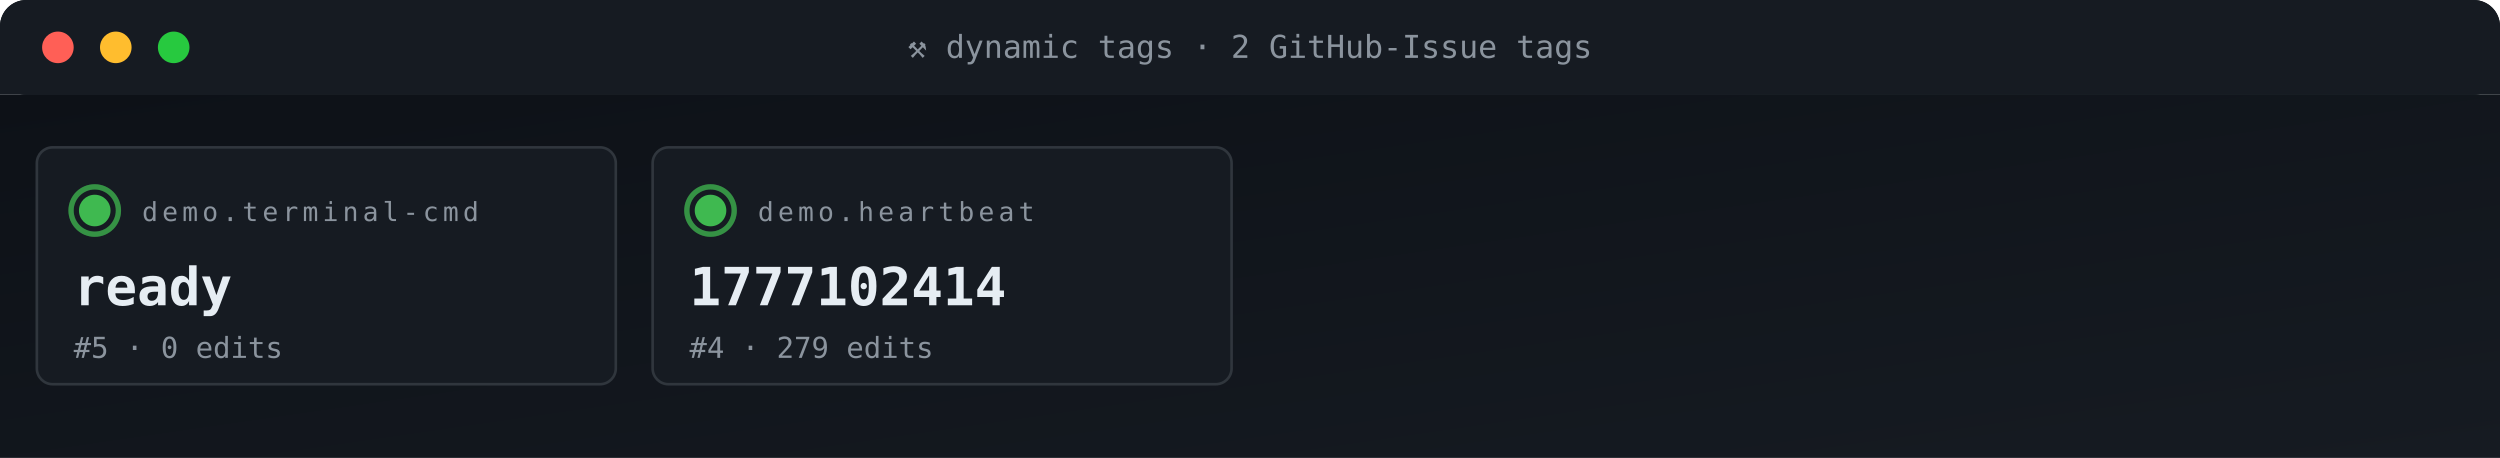
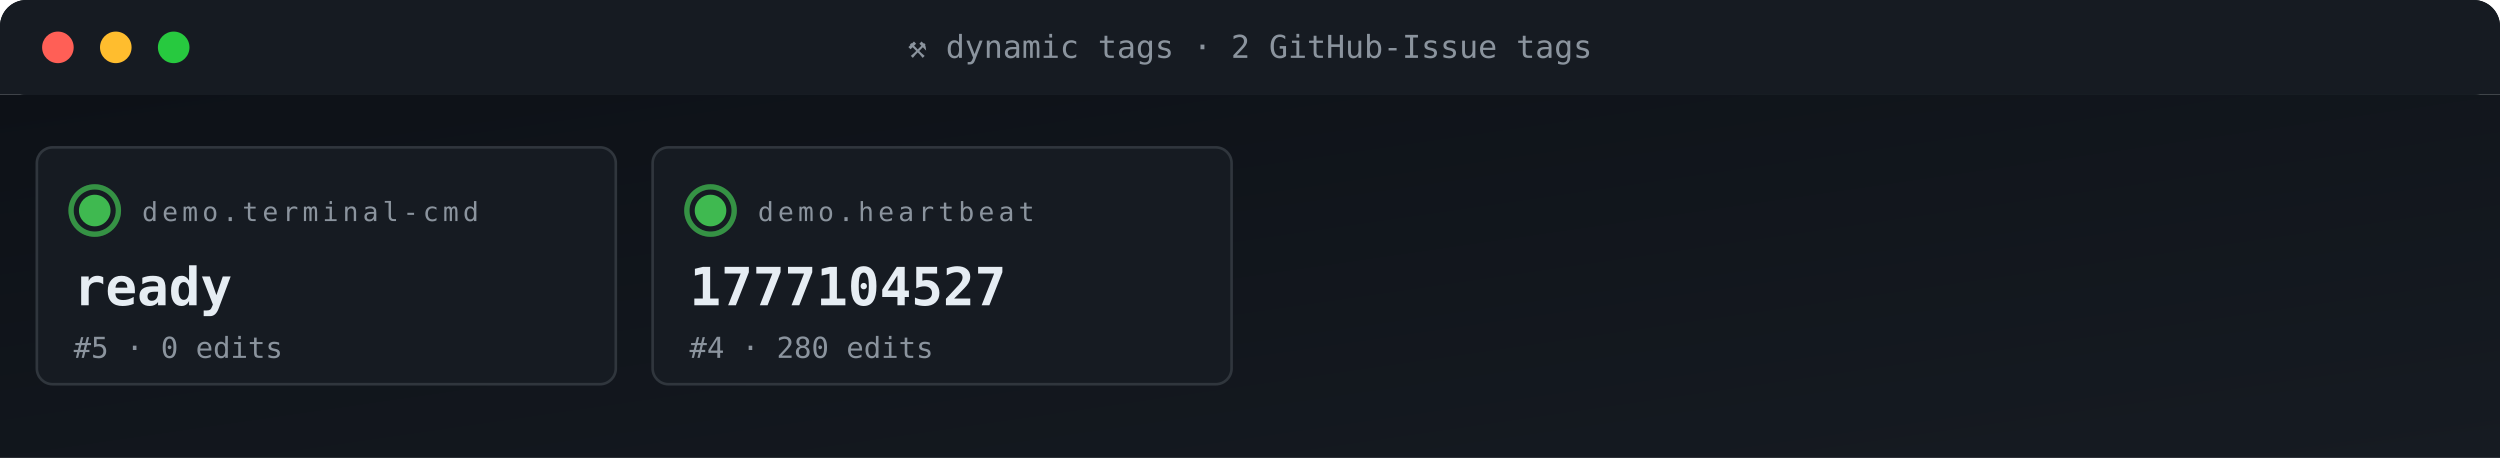
<svg xmlns="http://www.w3.org/2000/svg" viewBox="0 0 950 174" width="950" height="174" role="img" aria-label="ACG tag grid">
  <defs>
    <linearGradient id="gBg" x1="0" x2="1" y1="0" y2="1">
      <stop offset="0" stop-color="#0d1117" />
      <stop offset="1" stop-color="#161b22" />
    </linearGradient>
    <style>
      .t{font-family:'SFMono-Regular',Consolas,monospace}
      .lb{fill:#8b949e;font-size:10px;text-transform:uppercase;letter-spacing:1.6px}
      .va{fill:#e6edf3;font-size:20px;font-weight:700}
      .vs{fill:#e6edf3;font-size:14px;font-weight:600}
      .lo{fill:#79c0ff;font-size:11px}
      .sub{fill:#8b949e;font-size:11px}
      .g{fill:#3fb950} .a{fill:#e3b341} .r{fill:#f85149}
      .p{fill:#a371f7} .o{fill:#f0883e}
      .pulse{animation:plz 1.8s ease-out infinite}
      @keyframes plz{
        0%{transform:scale(1);opacity:.85}
        45%{transform:scale(1.35);opacity:.3}
        100%{transform:scale(1.8);opacity:0}
      }
      .spin{animation:sp 4s linear infinite;transform-origin:center}
      @keyframes sp{from{transform:rotate(0)}to{transform:rotate(360deg)}}
    </style>
  </defs>
  <rect width="950" height="36" rx="10" fill="url(#gBg)" />
  <rect x="0" y="0" width="950" height="36" rx="10" fill="#161b22" />
  <rect x="0" y="26" width="950" height="10" fill="#161b22" />
  <circle cx="22" cy="18" r="6" fill="#ff5f56" />
  <circle cx="44" cy="18" r="6" fill="#ffbd2e" />
  <circle cx="66" cy="18" r="6" fill="#27c93f" />
  <text x="475" y="22" text-anchor="middle" class="t" font-size="12" fill="#8b949e">⚒ dynamic tags · 2 GitHub-Issue tags</text>
  <rect y="36" width="950" height="138" fill="url(#gBg)" />
  <rect x="14" y="56" width="220" height="90" rx="6" fill="#161b22" stroke="#30363d" stroke-width="1" />
  <g style="transform-origin:36px 80px">
    <circle cx="36" cy="80" r="9" fill="none" stroke="#3fb950" stroke-width="2" opacity=".5" class="pulse" />
    <circle cx="36" cy="80" r="9" fill="none" stroke="#3fb950" stroke-width="2" opacity=".5" class="pulse" style="animation-delay:.6s" />
  </g>
  <circle cx="36" cy="80" r="6" class="g" />
  <text x="54" y="84" class="t lb">demo.terminal-cmd</text>
  <text x="28" y="116" class="t va">ready</text>
  <text x="28" y="136" class="t sub">#5 · 0 edits</text>
  <rect x="248" y="56" width="220" height="90" rx="6" fill="#161b22" stroke="#30363d" stroke-width="1" />
  <g style="transform-origin:270px 80px">
    <circle cx="270" cy="80" r="9" fill="none" stroke="#3fb950" stroke-width="2" opacity=".5" class="pulse" />
    <circle cx="270" cy="80" r="9" fill="none" stroke="#3fb950" stroke-width="2" opacity=".5" class="pulse" style="animation-delay:.6s" />
  </g>
  <circle cx="270" cy="80" r="6" class="g" />
  <text x="288" y="84" class="t lb">demo.heartbeat</text>
-   <text x="262" y="116" class="t va">1777102414</text>
-   <text x="262" y="136" class="t sub">#4 · 279 edits</text>
+   <text x="262" y="116" class="t va">1777104527</text>
+   <text x="262" y="136" class="t sub">#4 · 280 edits</text>
</svg>
